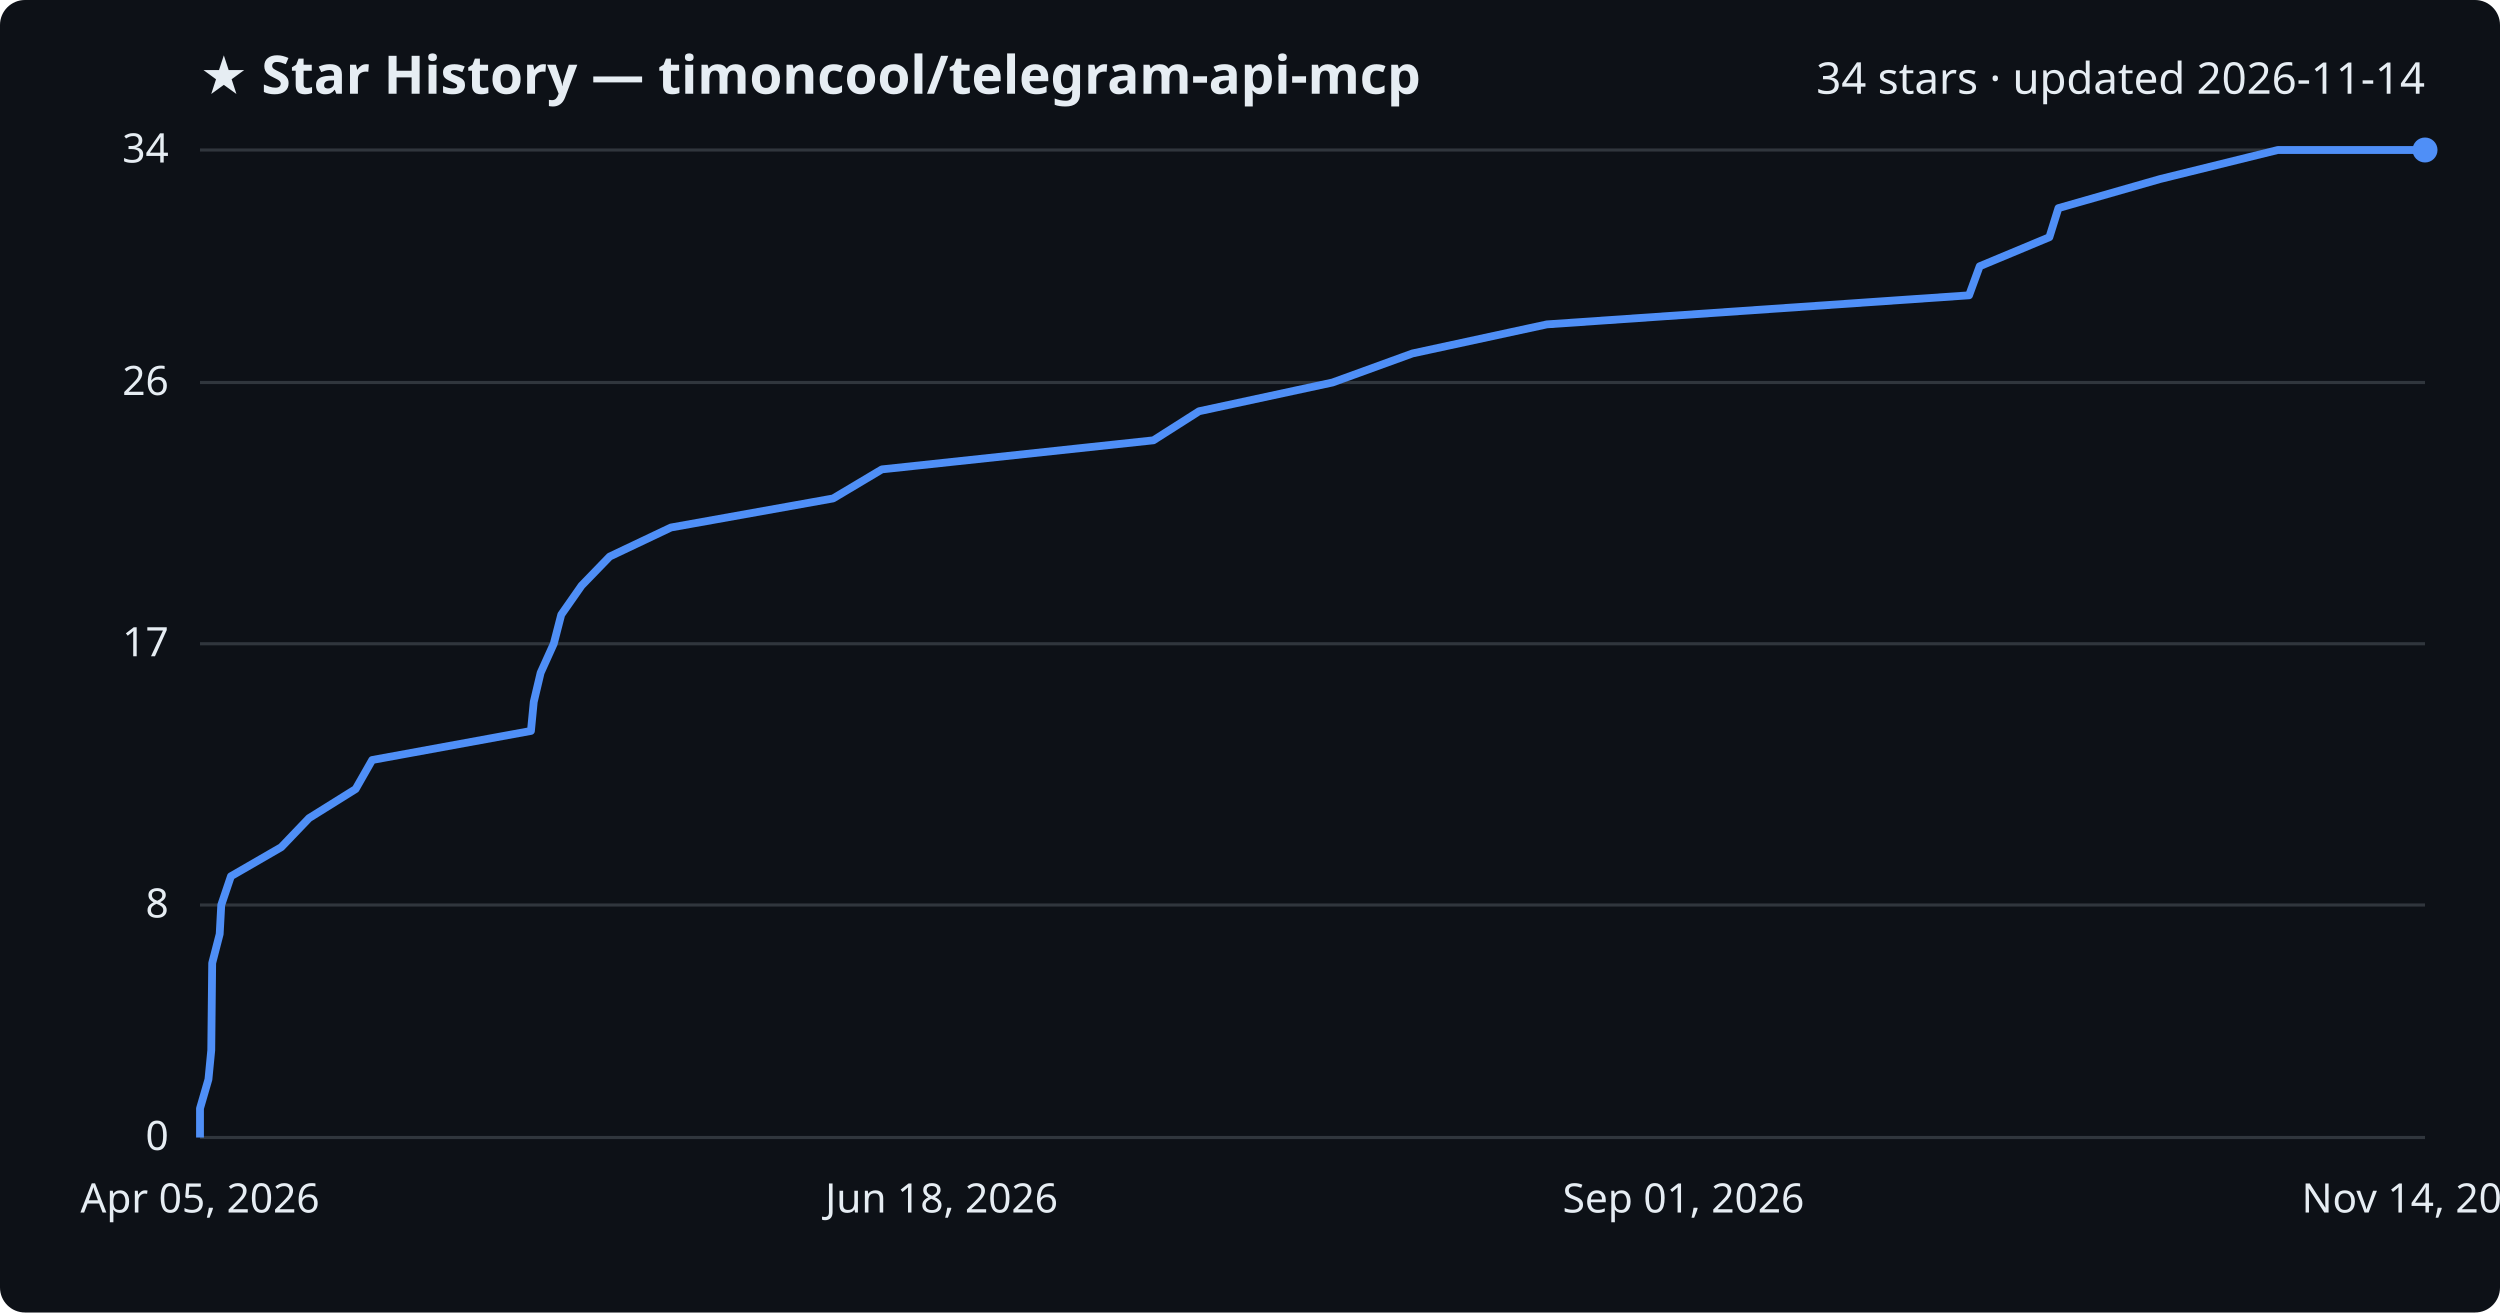
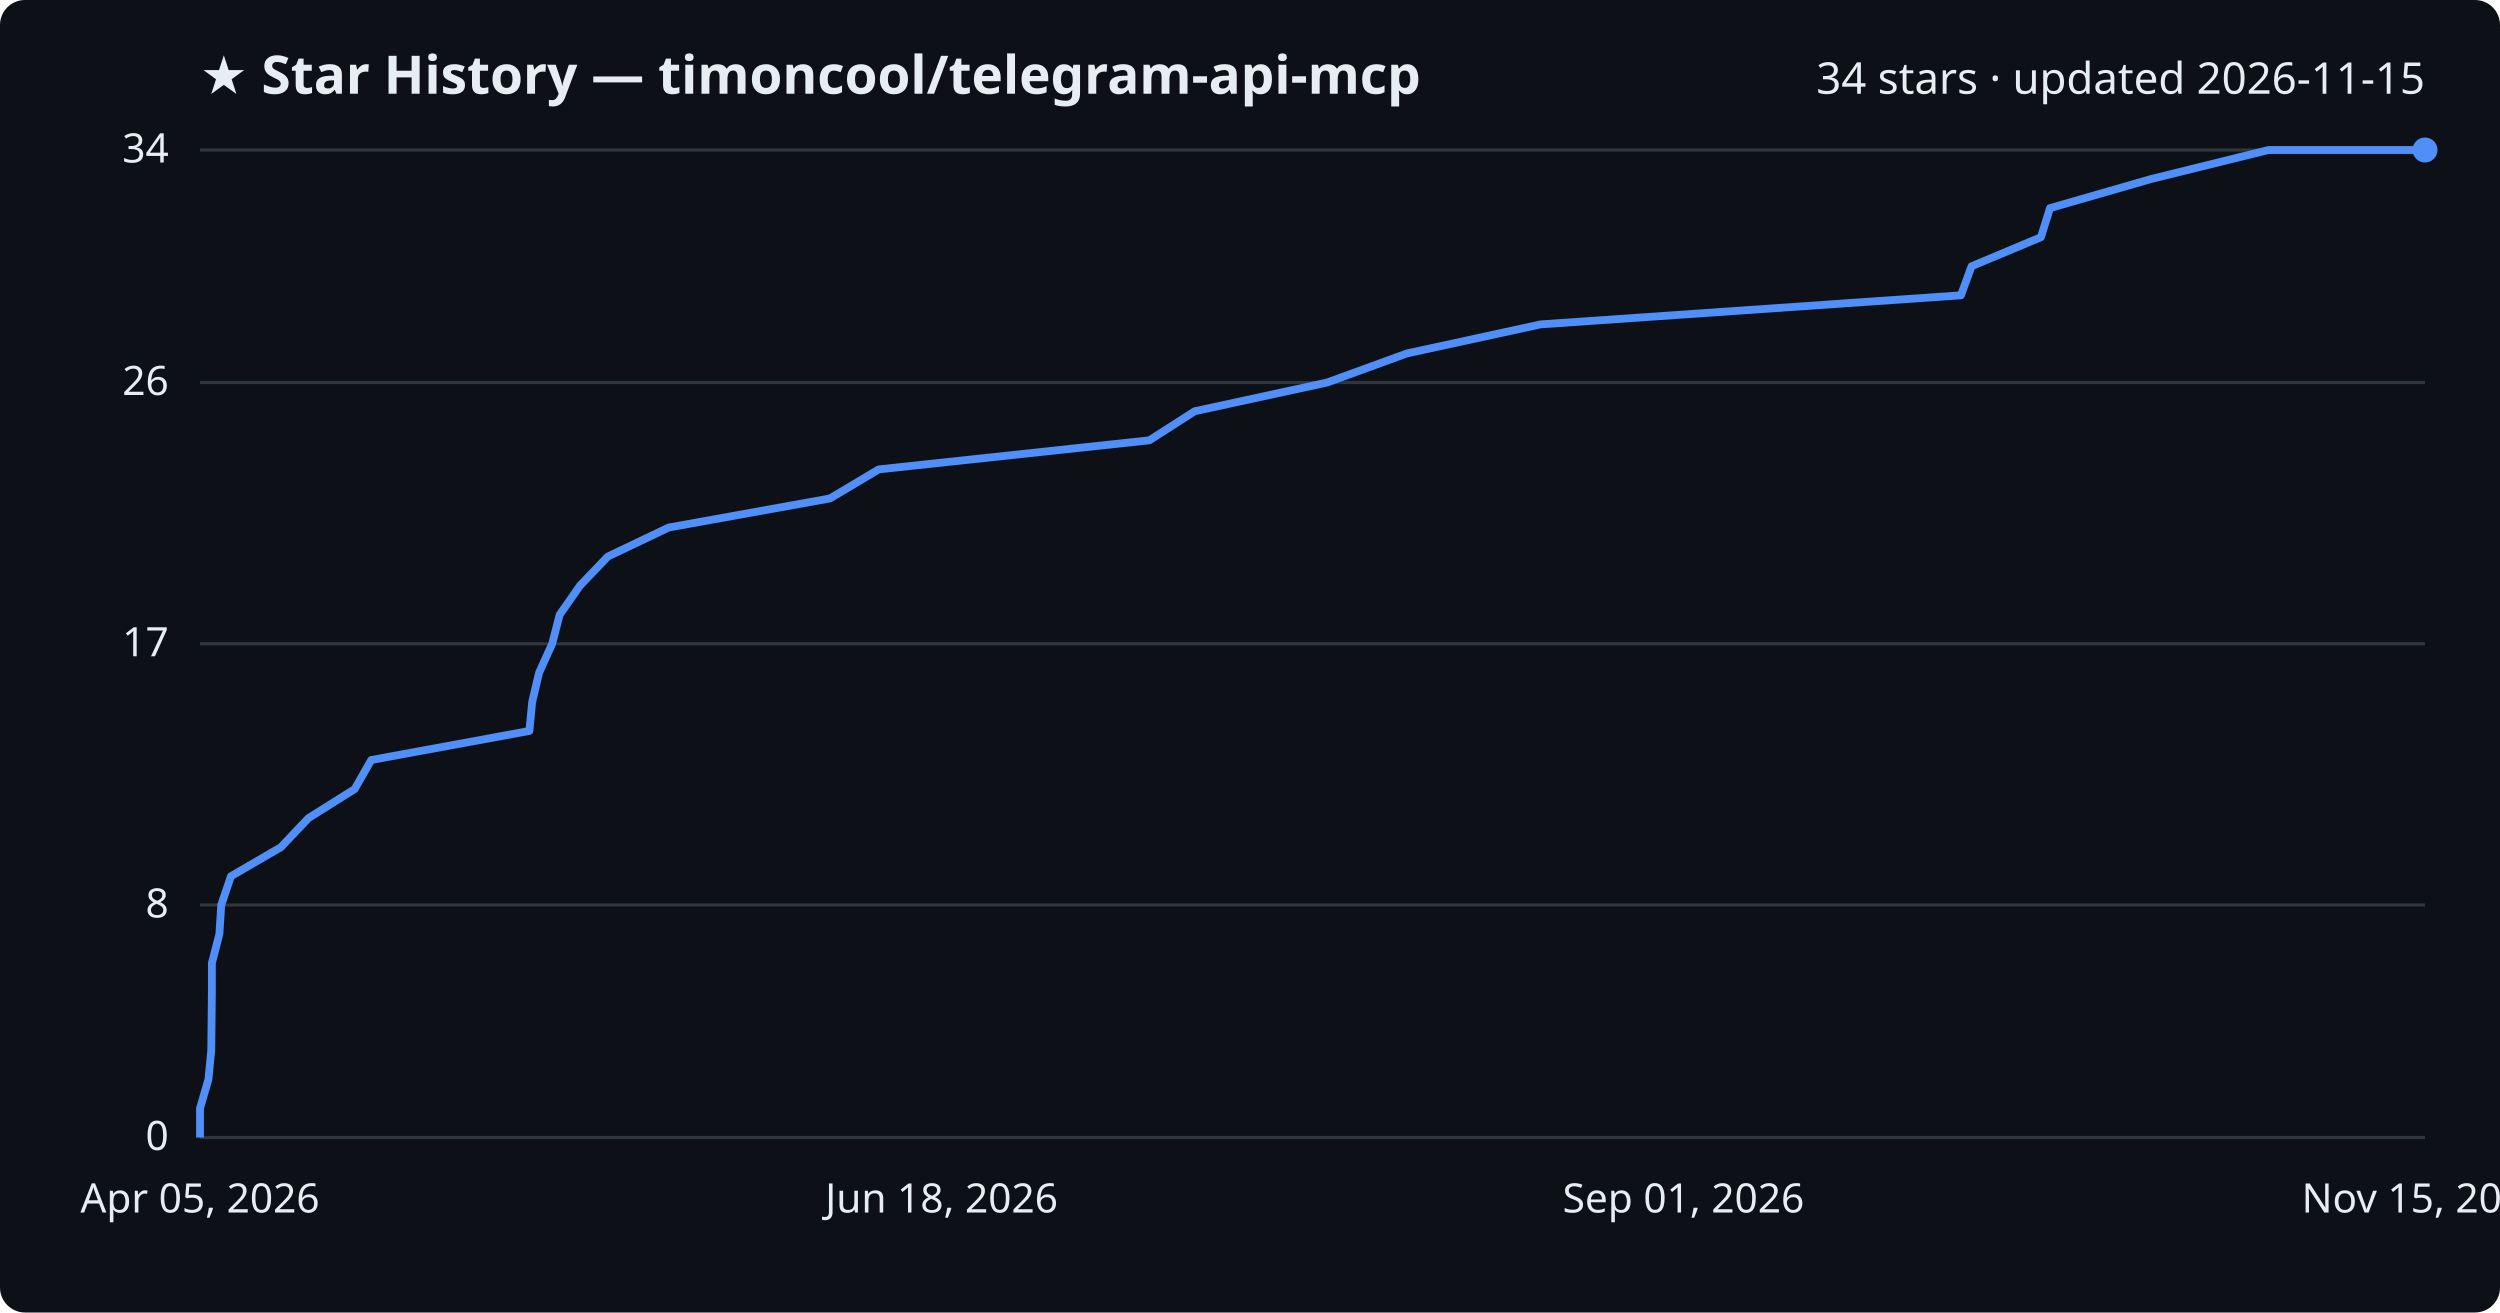
<svg xmlns="http://www.w3.org/2000/svg" viewBox="0 0 800 420" font-family="Segoe UI, sans-serif">
  <rect width="800" height="420" fill="#0d1117" rx="8" />
  <text x="64" y="30" fill="#e6edf3" font-size="17" font-weight="700">★ Star History — timoncool/telegram-api-mcp</text>
-   <text x="776" y="30" fill="#e6edf3" font-size="14" text-anchor="end">34 stars · updated 2026-11-14</text>
+   <text x="776" y="30" fill="#e6edf3" font-size="14" text-anchor="end">34 stars · updated 2026-11-15</text>
  <line x1="64" y1="364.0" x2="776" y2="364.0" stroke="#30363d" stroke-width="1" />
  <text x="54" y="368.0" fill="#e6edf3" font-size="13" text-anchor="end">0</text>
  <line x1="64" y1="289.6" x2="776" y2="289.6" stroke="#30363d" stroke-width="1" />
  <text x="54" y="293.6" fill="#e6edf3" font-size="13" text-anchor="end">8</text>
  <line x1="64" y1="206.0" x2="776" y2="206.0" stroke="#30363d" stroke-width="1" />
  <text x="54" y="210.0" fill="#e6edf3" font-size="13" text-anchor="end">17</text>
  <line x1="64" y1="122.4" x2="776" y2="122.4" stroke="#30363d" stroke-width="1" />
  <text x="54" y="126.4" fill="#e6edf3" font-size="13" text-anchor="end">26</text>
  <line x1="64" y1="48.0" x2="776" y2="48.0" stroke="#30363d" stroke-width="1" />
  <text x="54" y="52.0" fill="#e6edf3" font-size="13" text-anchor="end">34</text>
-   <path d="M64.0,364.0 L64.0,354.7 L66.7,345.4 L67.6,336.1 L67.7,326.8 L67.8,317.5 L67.9,308.2 L70.3,298.9 L70.8,289.6 L73.9,280.4 L90.0,271.1 L98.9,261.8 L113.8,252.5 L119.1,243.2 L169.9,233.9 L170.8,224.6 L173.0,215.3 L177.2,206.0 L179.6,196.7 L186.1,187.4 L195.1,178.1 L214.7,168.8 L266.6,159.5 L282.2,150.2 L369.1,140.9 L383.7,131.6 L426.4,122.4 L452.0,113.1 L495.0,103.8 L630.1,94.5 L633.5,85.2 L655.8,75.9 L658.7,66.6 L691.2,57.3 L728.9,48.0 L776.0,48.0" fill="none" stroke="#4f8ff7" stroke-width="2.5" stroke-linejoin="round" />
+   <path d="M64.0,364.0 L64.0,354.7 L66.7,345.4 L67.6,336.1 L67.7,326.8 L67.8,317.5 L67.8,308.2 L70.2,298.9 L70.8,289.6 L73.9,280.4 L89.9,271.1 L98.7,261.8 L113.5,252.5 L118.8,243.2 L169.4,233.9 L170.3,224.6 L172.5,215.3 L176.7,206.0 L179.1,196.7 L185.6,187.4 L194.5,178.1 L214.0,168.8 L265.6,159.5 L281.2,150.2 L367.8,140.9 L382.3,131.6 L424.7,122.4 L450.2,113.1 L493.0,103.8 L627.5,94.5 L630.9,85.2 L653.1,75.9 L656.0,66.6 L688.3,57.3 L725.9,48.0 L776.0,48.0" fill="none" stroke="#4f8ff7" stroke-width="2.5" stroke-linejoin="round" />
  <circle cx="776.0" cy="48.0" r="4" fill="#4f8ff7" />
  <text x="64.0" y="388" fill="#e6edf3" font-size="13" text-anchor="middle">Apr 05, 2026</text>
  <text x="301.3" y="388" fill="#e6edf3" font-size="13" text-anchor="middle">Jun 18, 2026</text>
  <text x="538.7" y="388" fill="#e6edf3" font-size="13" text-anchor="middle">Sep 01, 2026</text>
-   <text x="776.0" y="388" fill="#e6edf3" font-size="13" text-anchor="middle">Nov 14, 2026</text>
+   <text x="776.0" y="388" fill="#e6edf3" font-size="13" text-anchor="middle">Nov 15, 2026</text>
</svg>
